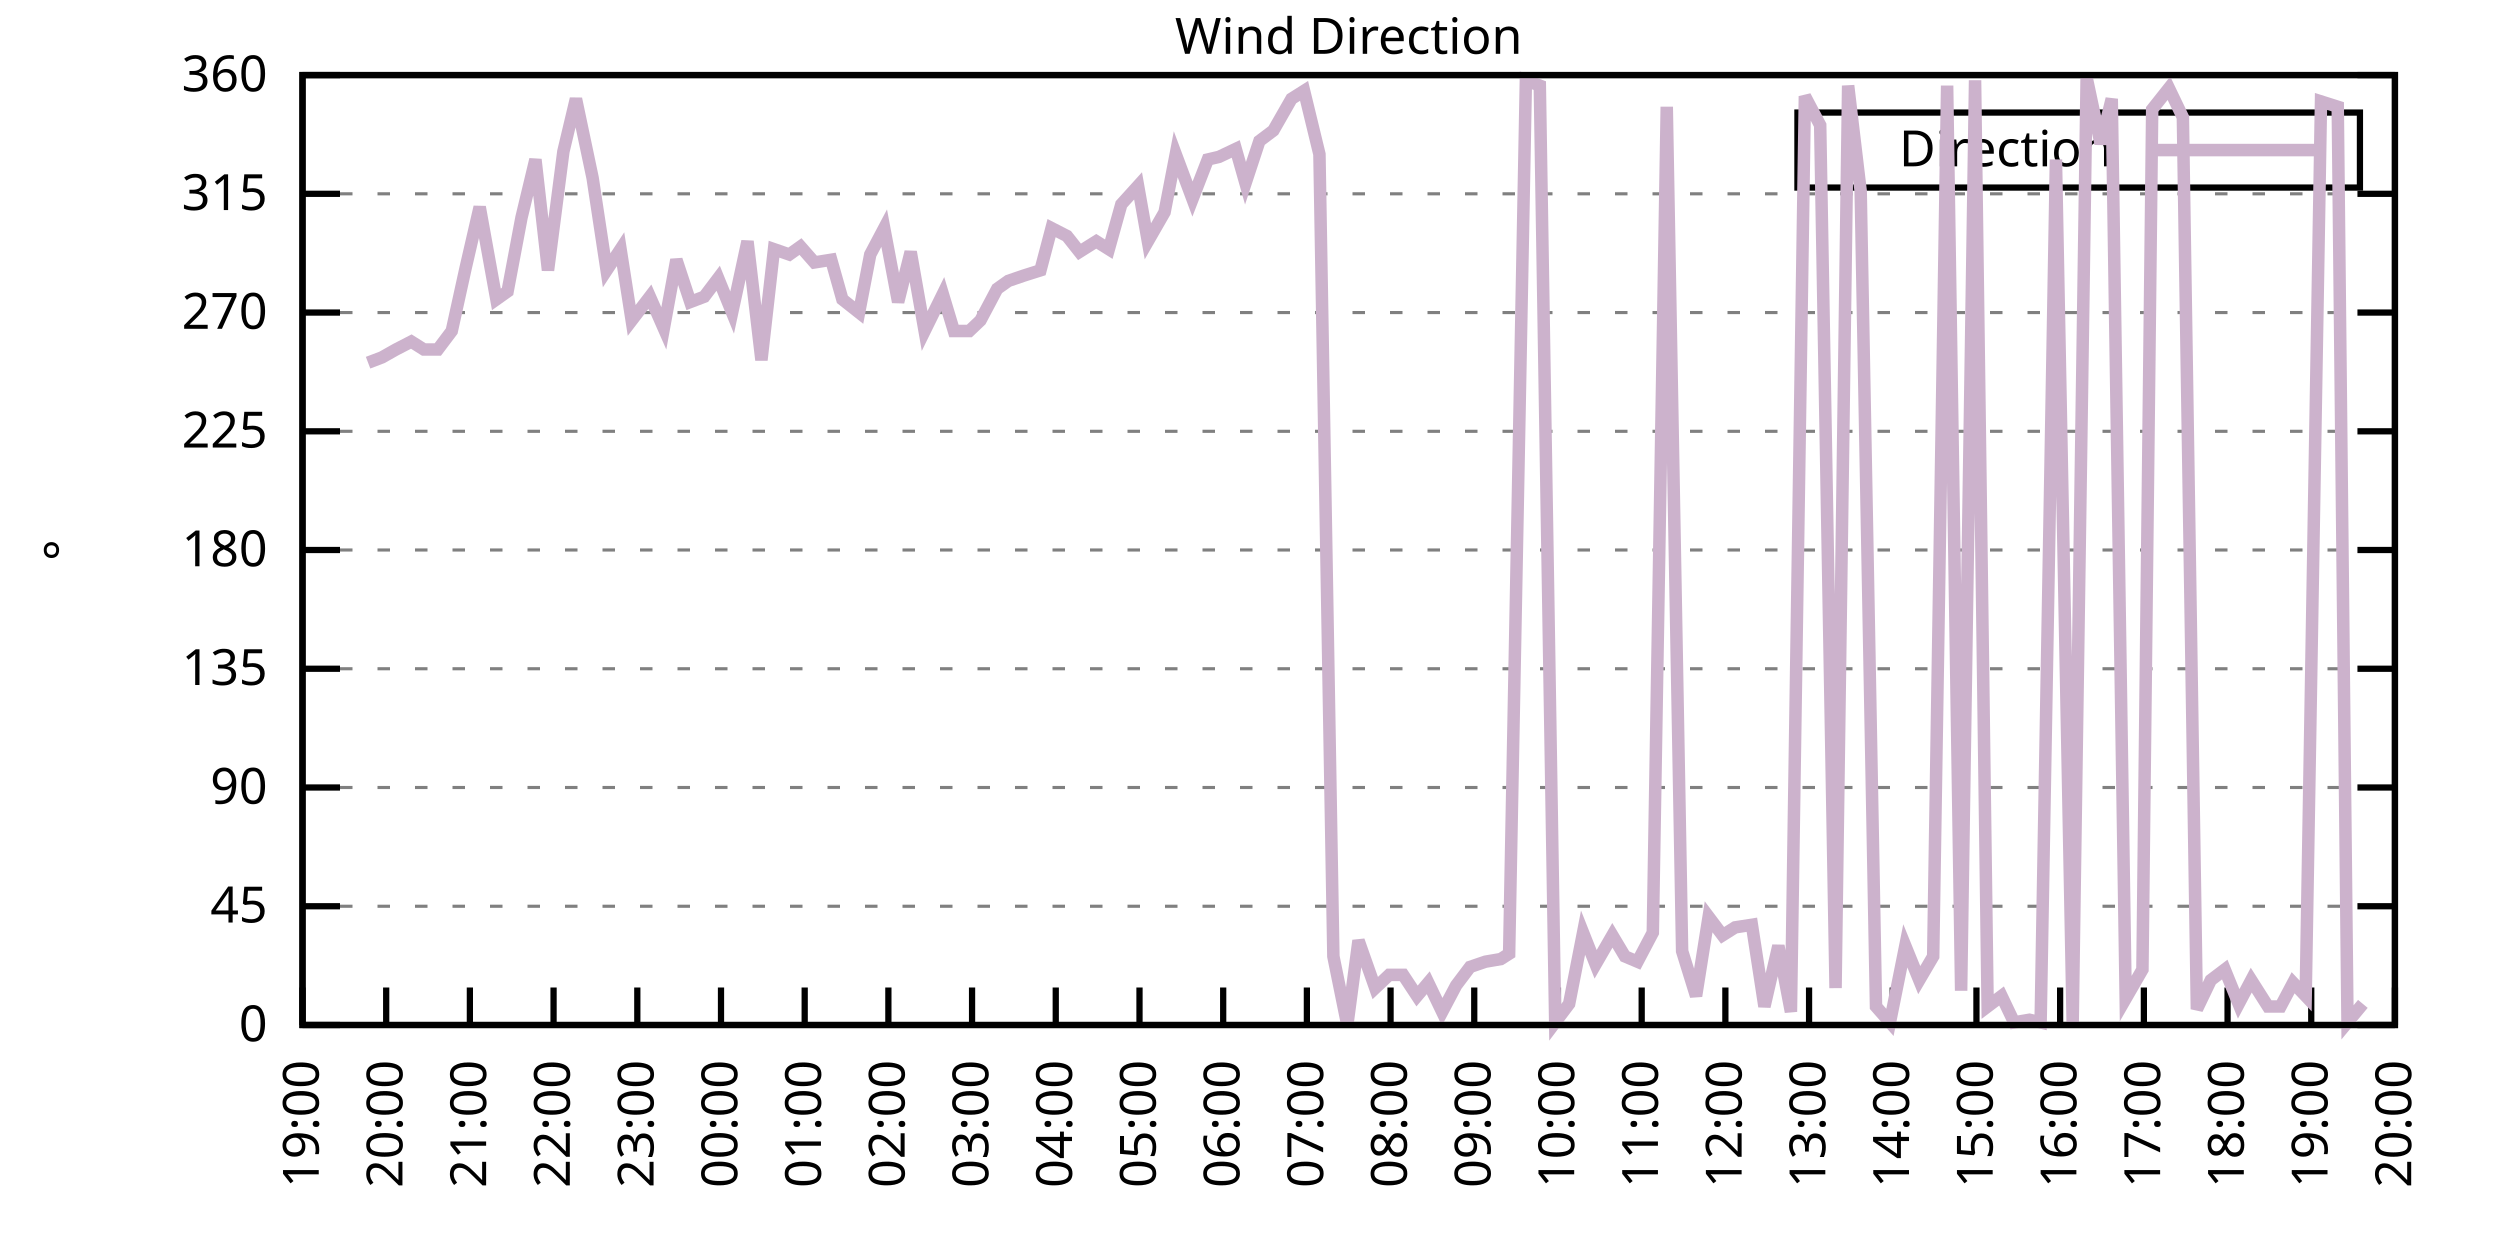
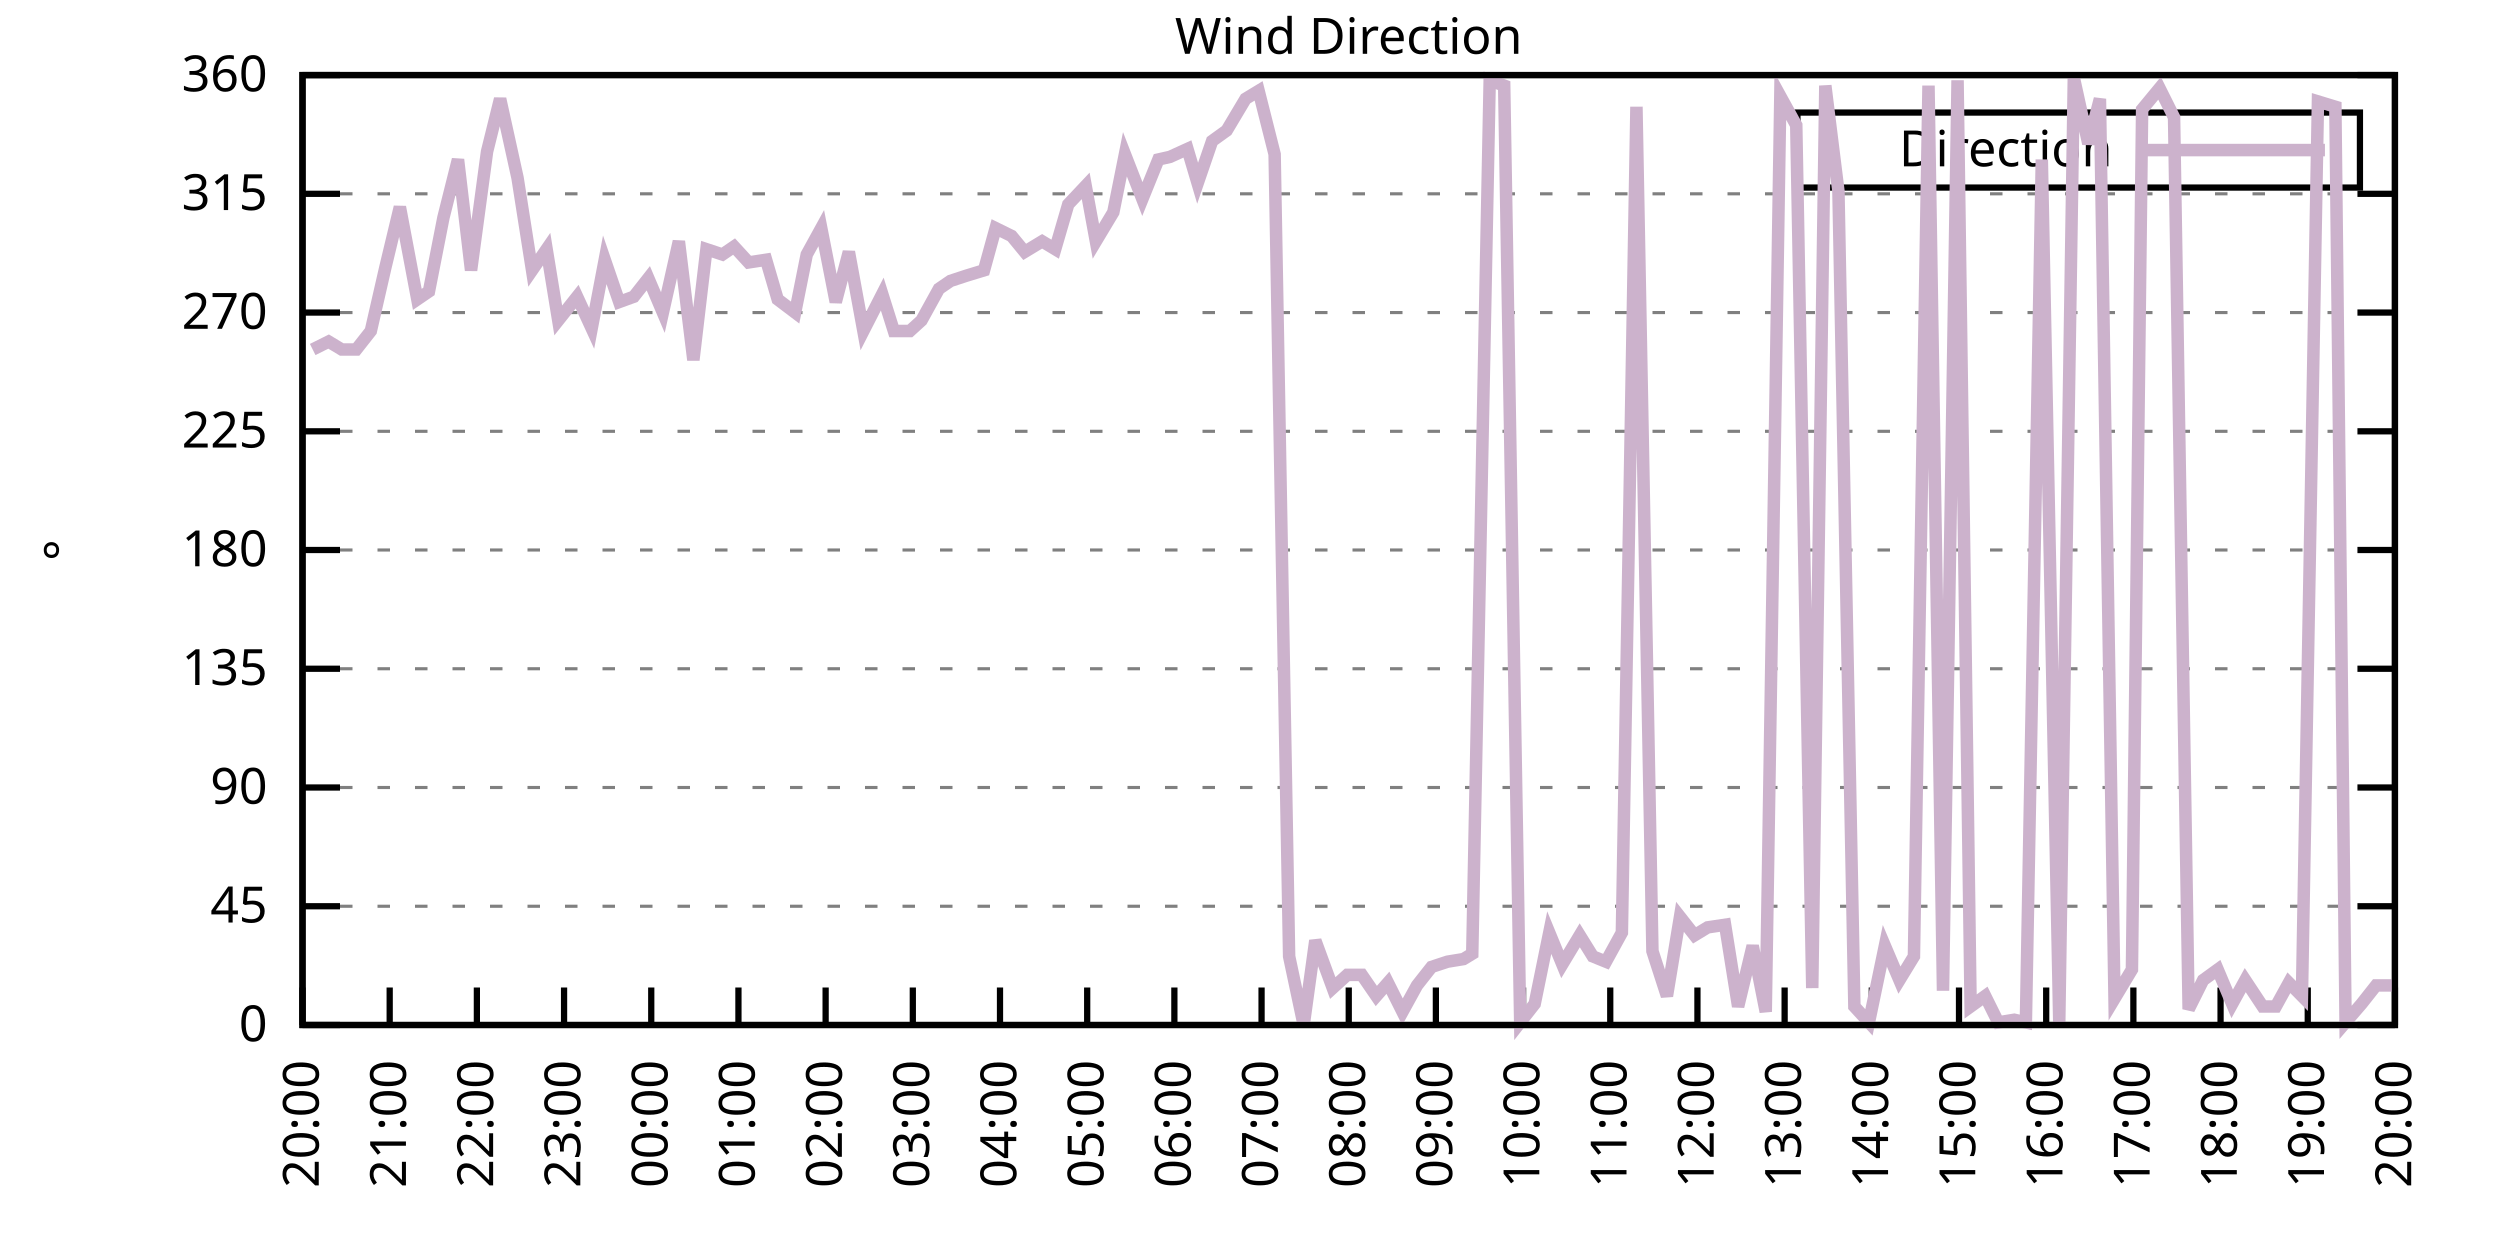
<svg xmlns="http://www.w3.org/2000/svg" xmlns:xlink="http://www.w3.org/1999/xlink" width="400" height="200" viewBox="0 0 400 200">
  <g id="gnuplot_canvas">
    <rect x="0" y="0" width="400" height="200" fill="none" />
    <defs>
      <circle id="gpDot" r="0.5" stroke-width="0.5" stroke="currentColor" />
      <path id="gpPt0" stroke-width="0.333" stroke="currentColor" d="M-1,0 h2 M0,-1 v2" />
      <path id="gpPt1" stroke-width="0.333" stroke="currentColor" d="M-1,-1 L1,1 M1,-1 L-1,1" />
      <path id="gpPt2" stroke-width="0.333" stroke="currentColor" d="M-1,0 L1,0 M0,-1 L0,1 M-1,-1 L1,1 M-1,1 L1,-1" />
      <rect id="gpPt3" stroke-width="0.333" stroke="currentColor" x="-1" y="-1" width="2" height="2" />
      <rect id="gpPt4" stroke-width="0.333" stroke="currentColor" fill="currentColor" x="-1" y="-1" width="2" height="2" />
      <circle id="gpPt5" stroke-width="0.333" stroke="currentColor" cx="0" cy="0" r="1" />
      <use xlink:href="#gpPt5" id="gpPt6" fill="currentColor" stroke="none" />
      <path id="gpPt7" stroke-width="0.333" stroke="currentColor" d="M0,-1.33 L-1.33,0.67 L1.33,0.67 z" />
      <use xlink:href="#gpPt7" id="gpPt8" fill="currentColor" stroke="none" />
      <use xlink:href="#gpPt7" id="gpPt9" stroke="currentColor" transform="rotate(180)" />
      <use xlink:href="#gpPt9" id="gpPt10" fill="currentColor" stroke="none" />
      <use xlink:href="#gpPt3" id="gpPt11" stroke="currentColor" transform="rotate(45)" />
      <use xlink:href="#gpPt11" id="gpPt12" fill="currentColor" stroke="none" />
      <path id="gpPt13" stroke-width="0.333" stroke="currentColor" d="M0,1.330 L1.265,0.411 L0.782,-1.067 L-0.782,-1.076 L-1.265,0.411 z" />
      <use xlink:href="#gpPt13" id="gpPt14" fill="currentColor" stroke="none" />
      <filter id="textbox" filterUnits="objectBoundingBox" x="0" y="0" height="1" width="1">
        <feFlood flood-color="white" flood-opacity="1" result="bgnd" />
        <feComposite in="SourceGraphic" in2="bgnd" operator="atop" />
      </filter>
      <filter id="greybox" filterUnits="objectBoundingBox" x="0" y="0" height="1" width="1">
        <feFlood flood-color="lightgrey" flood-opacity="1" result="grey" />
        <feComposite in="SourceGraphic" in2="grey" operator="atop" />
      </filter>
    </defs>
    <g fill="none" color="white" stroke="currentColor" stroke-width="1.00" stroke-linecap="butt" stroke-linejoin="miter">
</g>
    <g fill="none" color="black" stroke="currentColor" stroke-width="1.00" stroke-linecap="butt" stroke-linejoin="miter">
      <g stroke="none" shape-rendering="crispEdges">
        <polygon fill="rgb(255, 255, 255)" points="48.40,164.00 383.18,164.00 383.18,12.02 48.40,12.02 " />
      </g>
    </g>
    <g fill="none" color="black" stroke="currentColor" stroke-width="1.00" stroke-linecap="butt" stroke-linejoin="miter">
</g>
    <g fill="none" color="black" stroke="black" stroke-width="0.50" stroke-linecap="butt" stroke-linejoin="miter">
</g>
    <g fill="none" color="gray" stroke="currentColor" stroke-width="0.50" stroke-linecap="butt" stroke-linejoin="miter">
      <path stroke="gray" stroke-dasharray="2,4" class="gridline" d="M48.40,164.00 L383.19,164.00  " />
    </g>
    <g fill="none" color="gray" stroke="gray" stroke-width="1.00" stroke-linecap="butt" stroke-linejoin="miter">
</g>
    <g fill="none" color="black" stroke="currentColor" stroke-width="1.00" stroke-linecap="butt" stroke-linejoin="miter">
      <path stroke="black" d="M48.40,164.00 L54.40,164.00 M383.19,164.00 L377.19,164.00  " />
      <g transform="translate(42.80,166.60)" stroke="none" fill="black" font-family="Sans" font-size="8.00" text-anchor="end">
        <text>
          <tspan font-family="Sans"> 0</tspan>
        </text>
      </g>
    </g>
    <g fill="none" color="black" stroke="currentColor" stroke-width="1.00" stroke-linecap="butt" stroke-linejoin="miter">
</g>
    <g fill="none" color="black" stroke="black" stroke-width="0.50" stroke-linecap="butt" stroke-linejoin="miter">
</g>
    <g fill="none" color="gray" stroke="currentColor" stroke-width="0.50" stroke-linecap="butt" stroke-linejoin="miter">
      <path stroke="gray" stroke-dasharray="2,4" class="gridline" d="M48.40,145.00 L383.19,145.00  " />
    </g>
    <g fill="none" color="gray" stroke="gray" stroke-width="1.00" stroke-linecap="butt" stroke-linejoin="miter">
</g>
    <g fill="none" color="black" stroke="currentColor" stroke-width="1.00" stroke-linecap="butt" stroke-linejoin="miter">
      <path stroke="black" d="M48.40,145.00 L54.40,145.00 M383.19,145.00 L377.19,145.00  " />
      <g transform="translate(42.80,147.60)" stroke="none" fill="black" font-family="Sans" font-size="8.00" text-anchor="end">
        <text>
          <tspan font-family="Sans"> 45</tspan>
        </text>
      </g>
    </g>
    <g fill="none" color="black" stroke="currentColor" stroke-width="1.00" stroke-linecap="butt" stroke-linejoin="miter">
</g>
    <g fill="none" color="black" stroke="black" stroke-width="0.50" stroke-linecap="butt" stroke-linejoin="miter">
</g>
    <g fill="none" color="gray" stroke="currentColor" stroke-width="0.50" stroke-linecap="butt" stroke-linejoin="miter">
      <path stroke="gray" stroke-dasharray="2,4" class="gridline" d="M48.40,126.00 L383.19,126.00  " />
    </g>
    <g fill="none" color="gray" stroke="gray" stroke-width="1.00" stroke-linecap="butt" stroke-linejoin="miter">
</g>
    <g fill="none" color="black" stroke="currentColor" stroke-width="1.00" stroke-linecap="butt" stroke-linejoin="miter">
      <path stroke="black" d="M48.40,126.00 L54.40,126.00 M383.19,126.00 L377.19,126.00  " />
      <g transform="translate(42.80,128.60)" stroke="none" fill="black" font-family="Sans" font-size="8.00" text-anchor="end">
        <text>
          <tspan font-family="Sans"> 90</tspan>
        </text>
      </g>
    </g>
    <g fill="none" color="black" stroke="currentColor" stroke-width="1.00" stroke-linecap="butt" stroke-linejoin="miter">
</g>
    <g fill="none" color="black" stroke="black" stroke-width="0.50" stroke-linecap="butt" stroke-linejoin="miter">
</g>
    <g fill="none" color="gray" stroke="currentColor" stroke-width="0.50" stroke-linecap="butt" stroke-linejoin="miter">
      <path stroke="gray" stroke-dasharray="2,4" class="gridline" d="M48.40,107.00 L383.19,107.00  " />
    </g>
    <g fill="none" color="gray" stroke="gray" stroke-width="1.00" stroke-linecap="butt" stroke-linejoin="miter">
</g>
    <g fill="none" color="black" stroke="currentColor" stroke-width="1.00" stroke-linecap="butt" stroke-linejoin="miter">
      <path stroke="black" d="M48.40,107.00 L54.40,107.00 M383.19,107.00 L377.19,107.00  " />
      <g transform="translate(42.80,109.60)" stroke="none" fill="black" font-family="Sans" font-size="8.00" text-anchor="end">
        <text>
          <tspan font-family="Sans"> 135</tspan>
        </text>
      </g>
    </g>
    <g fill="none" color="black" stroke="currentColor" stroke-width="1.00" stroke-linecap="butt" stroke-linejoin="miter">
</g>
    <g fill="none" color="black" stroke="black" stroke-width="0.50" stroke-linecap="butt" stroke-linejoin="miter">
</g>
    <g fill="none" color="gray" stroke="currentColor" stroke-width="0.50" stroke-linecap="butt" stroke-linejoin="miter">
      <path stroke="gray" stroke-dasharray="2,4" class="gridline" d="M48.40,88.00 L383.19,88.00  " />
    </g>
    <g fill="none" color="gray" stroke="gray" stroke-width="1.00" stroke-linecap="butt" stroke-linejoin="miter">
</g>
    <g fill="none" color="black" stroke="currentColor" stroke-width="1.00" stroke-linecap="butt" stroke-linejoin="miter">
      <path stroke="black" d="M48.40,88.00 L54.40,88.00 M383.19,88.00 L377.19,88.00  " />
      <g transform="translate(42.80,90.60)" stroke="none" fill="black" font-family="Sans" font-size="8.00" text-anchor="end">
        <text>
          <tspan font-family="Sans"> 180</tspan>
        </text>
      </g>
    </g>
    <g fill="none" color="black" stroke="currentColor" stroke-width="1.00" stroke-linecap="butt" stroke-linejoin="miter">
</g>
    <g fill="none" color="black" stroke="black" stroke-width="0.50" stroke-linecap="butt" stroke-linejoin="miter">
</g>
    <g fill="none" color="gray" stroke="currentColor" stroke-width="0.50" stroke-linecap="butt" stroke-linejoin="miter">
      <path stroke="gray" stroke-dasharray="2,4" class="gridline" d="M48.40,69.01 L383.19,69.01  " />
    </g>
    <g fill="none" color="gray" stroke="gray" stroke-width="1.00" stroke-linecap="butt" stroke-linejoin="miter">
</g>
    <g fill="none" color="black" stroke="currentColor" stroke-width="1.00" stroke-linecap="butt" stroke-linejoin="miter">
      <path stroke="black" d="M48.40,69.01 L54.40,69.01 M383.19,69.01 L377.19,69.01  " />
      <g transform="translate(42.80,71.61)" stroke="none" fill="black" font-family="Sans" font-size="8.00" text-anchor="end">
        <text>
          <tspan font-family="Sans"> 225</tspan>
        </text>
      </g>
    </g>
    <g fill="none" color="black" stroke="currentColor" stroke-width="1.00" stroke-linecap="butt" stroke-linejoin="miter">
</g>
    <g fill="none" color="black" stroke="black" stroke-width="0.50" stroke-linecap="butt" stroke-linejoin="miter">
</g>
    <g fill="none" color="gray" stroke="currentColor" stroke-width="0.50" stroke-linecap="butt" stroke-linejoin="miter">
      <path stroke="gray" stroke-dasharray="2,4" class="gridline" d="M48.40,50.01 L383.19,50.01  " />
    </g>
    <g fill="none" color="gray" stroke="gray" stroke-width="1.00" stroke-linecap="butt" stroke-linejoin="miter">
</g>
    <g fill="none" color="black" stroke="currentColor" stroke-width="1.00" stroke-linecap="butt" stroke-linejoin="miter">
      <path stroke="black" d="M48.40,50.01 L54.40,50.01 M383.19,50.01 L377.19,50.01  " />
      <g transform="translate(42.80,52.61)" stroke="none" fill="black" font-family="Sans" font-size="8.00" text-anchor="end">
        <text>
          <tspan font-family="Sans"> 270</tspan>
        </text>
      </g>
    </g>
    <g fill="none" color="black" stroke="currentColor" stroke-width="1.00" stroke-linecap="butt" stroke-linejoin="miter">
</g>
    <g fill="none" color="black" stroke="black" stroke-width="0.50" stroke-linecap="butt" stroke-linejoin="miter">
</g>
    <g fill="none" color="gray" stroke="currentColor" stroke-width="0.50" stroke-linecap="butt" stroke-linejoin="miter">
      <path stroke="gray" stroke-dasharray="2,4" class="gridline" d="M48.40,31.01 L383.19,31.01  " />
    </g>
    <g fill="none" color="gray" stroke="gray" stroke-width="1.00" stroke-linecap="butt" stroke-linejoin="miter">
</g>
    <g fill="none" color="black" stroke="currentColor" stroke-width="1.00" stroke-linecap="butt" stroke-linejoin="miter">
      <path stroke="black" d="M48.40,31.01 L54.40,31.01 M383.19,31.01 L377.19,31.01  " />
      <g transform="translate(42.80,33.61)" stroke="none" fill="black" font-family="Sans" font-size="8.00" text-anchor="end">
        <text>
          <tspan font-family="Sans"> 315</tspan>
        </text>
      </g>
    </g>
    <g fill="none" color="black" stroke="currentColor" stroke-width="1.00" stroke-linecap="butt" stroke-linejoin="miter">
</g>
    <g fill="none" color="black" stroke="black" stroke-width="0.50" stroke-linecap="butt" stroke-linejoin="miter">
</g>
    <g fill="none" color="gray" stroke="currentColor" stroke-width="0.50" stroke-linecap="butt" stroke-linejoin="miter">
      <path stroke="gray" stroke-dasharray="2,4" class="gridline" d="M48.40,12.01 L383.19,12.01  " />
    </g>
    <g fill="none" color="gray" stroke="gray" stroke-width="1.00" stroke-linecap="butt" stroke-linejoin="miter">
</g>
    <g fill="none" color="black" stroke="currentColor" stroke-width="1.00" stroke-linecap="butt" stroke-linejoin="miter">
      <path stroke="black" d="M48.40,12.01 L54.40,12.01 M383.19,12.01 L377.19,12.01  " />
      <g transform="translate(42.80,14.61)" stroke="none" fill="black" font-family="Sans" font-size="8.00" text-anchor="end">
        <text>
          <tspan font-family="Sans"> 360</tspan>
        </text>
      </g>
    </g>
    <g fill="none" color="black" stroke="currentColor" stroke-width="1.00" stroke-linecap="butt" stroke-linejoin="miter">
      <path stroke="black" d="M48.40,164.00 L48.40,158.00  " />
      <g transform="translate(51.00,169.60) rotate(270.00)" stroke="none" fill="black" font-family="Sans" font-size="8.00" text-anchor="end">
        <text>
-           <tspan font-family="Sans">19:00</tspan>
-         </text>
-       </g>
-     </g>
-     <g fill="none" color="black" stroke="currentColor" stroke-width="1.00" stroke-linecap="butt" stroke-linejoin="miter">
-       <path stroke="black" d="M61.79,164.00 L61.79,158.00  " />
-       <g transform="translate(64.39,169.60) rotate(270.00)" stroke="none" fill="black" font-family="Sans" font-size="8.00" text-anchor="end">
-         <text>
          <tspan font-family="Sans">20:00</tspan>
        </text>
      </g>
    </g>
    <g fill="none" color="black" stroke="currentColor" stroke-width="1.00" stroke-linecap="butt" stroke-linejoin="miter">
-       <path stroke="black" d="M75.18,164.00 L75.18,158.00  " />
-       <g transform="translate(77.78,169.60) rotate(270.00)" stroke="none" fill="black" font-family="Sans" font-size="8.00" text-anchor="end">
+       <path stroke="black" d="M62.35,164.00 L62.35,158.00  " />
+       <g transform="translate(64.95,169.60) rotate(270.00)" stroke="none" fill="black" font-family="Sans" font-size="8.00" text-anchor="end">
        <text>
          <tspan font-family="Sans">21:00</tspan>
        </text>
      </g>
    </g>
    <g fill="none" color="black" stroke="currentColor" stroke-width="1.00" stroke-linecap="butt" stroke-linejoin="miter">
-       <path stroke="black" d="M88.57,164.00 L88.57,158.00  " />
-       <g transform="translate(91.17,169.60) rotate(270.00)" stroke="none" fill="black" font-family="Sans" font-size="8.00" text-anchor="end">
+       <path stroke="black" d="M76.30,164.00 L76.30,158.00  " />
+       <g transform="translate(78.90,169.60) rotate(270.00)" stroke="none" fill="black" font-family="Sans" font-size="8.00" text-anchor="end">
        <text>
          <tspan font-family="Sans">22:00</tspan>
        </text>
      </g>
    </g>
    <g fill="none" color="black" stroke="currentColor" stroke-width="1.00" stroke-linecap="butt" stroke-linejoin="miter">
-       <path stroke="black" d="M101.97,164.00 L101.97,158.00  " />
-       <g transform="translate(104.57,169.60) rotate(270.00)" stroke="none" fill="black" font-family="Sans" font-size="8.00" text-anchor="end">
+       <path stroke="black" d="M90.25,164.00 L90.25,158.00  " />
+       <g transform="translate(92.85,169.60) rotate(270.00)" stroke="none" fill="black" font-family="Sans" font-size="8.00" text-anchor="end">
        <text>
          <tspan font-family="Sans">23:00</tspan>
        </text>
      </g>
    </g>
    <g fill="none" color="black" stroke="currentColor" stroke-width="1.00" stroke-linecap="butt" stroke-linejoin="miter">
-       <path stroke="black" d="M115.36,164.00 L115.36,158.00  " />
-       <g transform="translate(117.96,169.60) rotate(270.00)" stroke="none" fill="black" font-family="Sans" font-size="8.00" text-anchor="end">
+       <path stroke="black" d="M104.20,164.00 L104.20,158.00  " />
+       <g transform="translate(106.80,169.60) rotate(270.00)" stroke="none" fill="black" font-family="Sans" font-size="8.00" text-anchor="end">
        <text>
          <tspan font-family="Sans">00:00</tspan>
        </text>
      </g>
    </g>
    <g fill="none" color="black" stroke="currentColor" stroke-width="1.00" stroke-linecap="butt" stroke-linejoin="miter">
-       <path stroke="black" d="M128.75,164.00 L128.75,158.00  " />
-       <g transform="translate(131.35,169.60) rotate(270.00)" stroke="none" fill="black" font-family="Sans" font-size="8.00" text-anchor="end">
+       <path stroke="black" d="M118.15,164.00 L118.15,158.00  " />
+       <g transform="translate(120.75,169.60) rotate(270.00)" stroke="none" fill="black" font-family="Sans" font-size="8.00" text-anchor="end">
        <text>
          <tspan font-family="Sans">01:00</tspan>
        </text>
      </g>
    </g>
    <g fill="none" color="black" stroke="currentColor" stroke-width="1.00" stroke-linecap="butt" stroke-linejoin="miter">
-       <path stroke="black" d="M142.14,164.00 L142.14,158.00  " />
-       <g transform="translate(144.74,169.60) rotate(270.00)" stroke="none" fill="black" font-family="Sans" font-size="8.00" text-anchor="end">
+       <path stroke="black" d="M132.10,164.00 L132.10,158.00  " />
+       <g transform="translate(134.70,169.60) rotate(270.00)" stroke="none" fill="black" font-family="Sans" font-size="8.00" text-anchor="end">
        <text>
          <tspan font-family="Sans">02:00</tspan>
        </text>
      </g>
    </g>
    <g fill="none" color="black" stroke="currentColor" stroke-width="1.00" stroke-linecap="butt" stroke-linejoin="miter">
-       <path stroke="black" d="M155.53,164.00 L155.53,158.00  " />
-       <g transform="translate(158.13,169.60) rotate(270.00)" stroke="none" fill="black" font-family="Sans" font-size="8.00" text-anchor="end">
+       <path stroke="black" d="M146.05,164.00 L146.05,158.00  " />
+       <g transform="translate(148.65,169.60) rotate(270.00)" stroke="none" fill="black" font-family="Sans" font-size="8.00" text-anchor="end">
        <text>
          <tspan font-family="Sans">03:00</tspan>
        </text>
      </g>
    </g>
    <g fill="none" color="black" stroke="currentColor" stroke-width="1.00" stroke-linecap="butt" stroke-linejoin="miter">
-       <path stroke="black" d="M168.92,164.00 L168.92,158.00  " />
-       <g transform="translate(171.52,169.60) rotate(270.00)" stroke="none" fill="black" font-family="Sans" font-size="8.00" text-anchor="end">
+       <path stroke="black" d="M160.00,164.00 L160.00,158.00  " />
+       <g transform="translate(162.60,169.60) rotate(270.00)" stroke="none" fill="black" font-family="Sans" font-size="8.00" text-anchor="end">
        <text>
          <tspan font-family="Sans">04:00</tspan>
        </text>
      </g>
    </g>
    <g fill="none" color="black" stroke="currentColor" stroke-width="1.00" stroke-linecap="butt" stroke-linejoin="miter">
-       <path stroke="black" d="M182.32,164.00 L182.32,158.00  " />
-       <g transform="translate(184.92,169.60) rotate(270.00)" stroke="none" fill="black" font-family="Sans" font-size="8.00" text-anchor="end">
+       <path stroke="black" d="M173.95,164.00 L173.95,158.00  " />
+       <g transform="translate(176.55,169.60) rotate(270.00)" stroke="none" fill="black" font-family="Sans" font-size="8.00" text-anchor="end">
        <text>
          <tspan font-family="Sans">05:00</tspan>
        </text>
      </g>
    </g>
    <g fill="none" color="black" stroke="currentColor" stroke-width="1.00" stroke-linecap="butt" stroke-linejoin="miter">
-       <path stroke="black" d="M195.71,164.00 L195.71,158.00  " />
-       <g transform="translate(198.31,169.60) rotate(270.00)" stroke="none" fill="black" font-family="Sans" font-size="8.00" text-anchor="end">
+       <path stroke="black" d="M187.90,164.00 L187.90,158.00  " />
+       <g transform="translate(190.50,169.60) rotate(270.00)" stroke="none" fill="black" font-family="Sans" font-size="8.00" text-anchor="end">
        <text>
          <tspan font-family="Sans">06:00</tspan>
        </text>
      </g>
    </g>
    <g fill="none" color="black" stroke="currentColor" stroke-width="1.00" stroke-linecap="butt" stroke-linejoin="miter">
-       <path stroke="black" d="M209.10,164.00 L209.10,158.00  " />
-       <g transform="translate(211.70,169.60) rotate(270.00)" stroke="none" fill="black" font-family="Sans" font-size="8.00" text-anchor="end">
+       <path stroke="black" d="M201.85,164.00 L201.85,158.00  " />
+       <g transform="translate(204.45,169.60) rotate(270.00)" stroke="none" fill="black" font-family="Sans" font-size="8.00" text-anchor="end">
        <text>
          <tspan font-family="Sans">07:00</tspan>
        </text>
      </g>
    </g>
    <g fill="none" color="black" stroke="currentColor" stroke-width="1.00" stroke-linecap="butt" stroke-linejoin="miter">
-       <path stroke="black" d="M222.49,164.00 L222.49,158.00  " />
-       <g transform="translate(225.09,169.60) rotate(270.00)" stroke="none" fill="black" font-family="Sans" font-size="8.00" text-anchor="end">
+       <path stroke="black" d="M215.80,164.00 L215.80,158.00  " />
+       <g transform="translate(218.40,169.60) rotate(270.00)" stroke="none" fill="black" font-family="Sans" font-size="8.00" text-anchor="end">
        <text>
          <tspan font-family="Sans">08:00</tspan>
        </text>
      </g>
    </g>
    <g fill="none" color="black" stroke="currentColor" stroke-width="1.00" stroke-linecap="butt" stroke-linejoin="miter">
-       <path stroke="black" d="M235.88,164.00 L235.88,158.00  " />
-       <g transform="translate(238.48,169.60) rotate(270.00)" stroke="none" fill="black" font-family="Sans" font-size="8.00" text-anchor="end">
+       <path stroke="black" d="M229.74,164.00 L229.74,158.00  " />
+       <g transform="translate(232.34,169.60) rotate(270.00)" stroke="none" fill="black" font-family="Sans" font-size="8.00" text-anchor="end">
        <text>
          <tspan font-family="Sans">09:00</tspan>
        </text>
      </g>
    </g>
    <g fill="none" color="black" stroke="currentColor" stroke-width="1.00" stroke-linecap="butt" stroke-linejoin="miter">
-       <path stroke="black" d="M249.27,164.00 L249.27,158.00  " />
-       <g transform="translate(251.87,169.60) rotate(270.00)" stroke="none" fill="black" font-family="Sans" font-size="8.00" text-anchor="end">
+       <path stroke="black" d="M243.69,164.00 L243.69,158.00  " />
+       <g transform="translate(246.29,169.60) rotate(270.00)" stroke="none" fill="black" font-family="Sans" font-size="8.00" text-anchor="end">
        <text>
          <tspan font-family="Sans">10:00</tspan>
        </text>
      </g>
    </g>
    <g fill="none" color="black" stroke="currentColor" stroke-width="1.00" stroke-linecap="butt" stroke-linejoin="miter">
-       <path stroke="black" d="M262.67,164.00 L262.67,158.00  " />
-       <g transform="translate(265.27,169.60) rotate(270.00)" stroke="none" fill="black" font-family="Sans" font-size="8.00" text-anchor="end">
+       <path stroke="black" d="M257.64,164.00 L257.64,158.00  " />
+       <g transform="translate(260.24,169.60) rotate(270.00)" stroke="none" fill="black" font-family="Sans" font-size="8.00" text-anchor="end">
        <text>
          <tspan font-family="Sans">11:00</tspan>
        </text>
      </g>
    </g>
    <g fill="none" color="black" stroke="currentColor" stroke-width="1.00" stroke-linecap="butt" stroke-linejoin="miter">
-       <path stroke="black" d="M276.06,164.00 L276.06,158.00  " />
-       <g transform="translate(278.66,169.60) rotate(270.00)" stroke="none" fill="black" font-family="Sans" font-size="8.00" text-anchor="end">
+       <path stroke="black" d="M271.59,164.00 L271.59,158.00  " />
+       <g transform="translate(274.19,169.60) rotate(270.00)" stroke="none" fill="black" font-family="Sans" font-size="8.00" text-anchor="end">
        <text>
          <tspan font-family="Sans">12:00</tspan>
        </text>
      </g>
    </g>
    <g fill="none" color="black" stroke="currentColor" stroke-width="1.00" stroke-linecap="butt" stroke-linejoin="miter">
-       <path stroke="black" d="M289.45,164.00 L289.45,158.00  " />
-       <g transform="translate(292.05,169.60) rotate(270.00)" stroke="none" fill="black" font-family="Sans" font-size="8.00" text-anchor="end">
+       <path stroke="black" d="M285.54,164.00 L285.54,158.00  " />
+       <g transform="translate(288.14,169.60) rotate(270.00)" stroke="none" fill="black" font-family="Sans" font-size="8.00" text-anchor="end">
        <text>
          <tspan font-family="Sans">13:00</tspan>
        </text>
      </g>
    </g>
    <g fill="none" color="black" stroke="currentColor" stroke-width="1.00" stroke-linecap="butt" stroke-linejoin="miter">
-       <path stroke="black" d="M302.84,164.00 L302.84,158.00  " />
-       <g transform="translate(305.44,169.60) rotate(270.00)" stroke="none" fill="black" font-family="Sans" font-size="8.00" text-anchor="end">
+       <path stroke="black" d="M299.49,164.00 L299.49,158.00  " />
+       <g transform="translate(302.09,169.60) rotate(270.00)" stroke="none" fill="black" font-family="Sans" font-size="8.00" text-anchor="end">
        <text>
          <tspan font-family="Sans">14:00</tspan>
        </text>
      </g>
    </g>
    <g fill="none" color="black" stroke="currentColor" stroke-width="1.00" stroke-linecap="butt" stroke-linejoin="miter">
-       <path stroke="black" d="M316.23,164.00 L316.23,158.00  " />
-       <g transform="translate(318.83,169.60) rotate(270.00)" stroke="none" fill="black" font-family="Sans" font-size="8.00" text-anchor="end">
+       <path stroke="black" d="M313.44,164.00 L313.44,158.00  " />
+       <g transform="translate(316.04,169.60) rotate(270.00)" stroke="none" fill="black" font-family="Sans" font-size="8.00" text-anchor="end">
        <text>
          <tspan font-family="Sans">15:00</tspan>
        </text>
      </g>
    </g>
    <g fill="none" color="black" stroke="currentColor" stroke-width="1.00" stroke-linecap="butt" stroke-linejoin="miter">
-       <path stroke="black" d="M329.62,164.00 L329.62,158.00  " />
-       <g transform="translate(332.22,169.60) rotate(270.00)" stroke="none" fill="black" font-family="Sans" font-size="8.00" text-anchor="end">
+       <path stroke="black" d="M327.39,164.00 L327.39,158.00  " />
+       <g transform="translate(329.99,169.60) rotate(270.00)" stroke="none" fill="black" font-family="Sans" font-size="8.00" text-anchor="end">
        <text>
          <tspan font-family="Sans">16:00</tspan>
        </text>
      </g>
    </g>
    <g fill="none" color="black" stroke="currentColor" stroke-width="1.00" stroke-linecap="butt" stroke-linejoin="miter">
-       <path stroke="black" d="M343.02,164.00 L343.02,158.00  " />
-       <g transform="translate(345.62,169.60) rotate(270.00)" stroke="none" fill="black" font-family="Sans" font-size="8.00" text-anchor="end">
+       <path stroke="black" d="M341.34,164.00 L341.34,158.00  " />
+       <g transform="translate(343.94,169.60) rotate(270.00)" stroke="none" fill="black" font-family="Sans" font-size="8.00" text-anchor="end">
        <text>
          <tspan font-family="Sans">17:00</tspan>
        </text>
      </g>
    </g>
    <g fill="none" color="black" stroke="currentColor" stroke-width="1.00" stroke-linecap="butt" stroke-linejoin="miter">
-       <path stroke="black" d="M356.41,164.00 L356.41,158.00  " />
-       <g transform="translate(359.01,169.60) rotate(270.00)" stroke="none" fill="black" font-family="Sans" font-size="8.00" text-anchor="end">
+       <path stroke="black" d="M355.29,164.00 L355.29,158.00  " />
+       <g transform="translate(357.89,169.60) rotate(270.00)" stroke="none" fill="black" font-family="Sans" font-size="8.00" text-anchor="end">
        <text>
          <tspan font-family="Sans">18:00</tspan>
        </text>
      </g>
    </g>
    <g fill="none" color="black" stroke="currentColor" stroke-width="1.00" stroke-linecap="butt" stroke-linejoin="miter">
-       <path stroke="black" d="M369.80,164.00 L369.80,158.00  " />
-       <g transform="translate(372.40,169.60) rotate(270.00)" stroke="none" fill="black" font-family="Sans" font-size="8.00" text-anchor="end">
+       <path stroke="black" d="M369.24,164.00 L369.24,158.00  " />
+       <g transform="translate(371.84,169.60) rotate(270.00)" stroke="none" fill="black" font-family="Sans" font-size="8.00" text-anchor="end">
        <text>
          <tspan font-family="Sans">19:00</tspan>
        </text>
      </g>
    </g>
    <g fill="none" color="black" stroke="currentColor" stroke-width="1.00" stroke-linecap="butt" stroke-linejoin="miter">
      <path stroke="black" d="M383.19,164.00 L383.19,158.00  " />
      <g transform="translate(385.79,169.60) rotate(270.00)" stroke="none" fill="black" font-family="Sans" font-size="8.00" text-anchor="end">
        <text>
          <tspan font-family="Sans">20:00</tspan>
        </text>
      </g>
    </g>
    <g fill="none" color="black" stroke="currentColor" stroke-width="1.00" stroke-linecap="butt" stroke-linejoin="miter">
</g>
    <g fill="none" color="black" stroke="currentColor" stroke-width="1.00" stroke-linecap="butt" stroke-linejoin="miter">
      <path stroke="black" d="M48.40,12.01 L48.40,164.00 L383.19,164.00 L383.19,12.01 L48.40,12.01 Z  " />
    </g>
    <g fill="none" color="black" stroke="currentColor" stroke-width="1.00" stroke-linecap="butt" stroke-linejoin="miter">
</g>
    <g fill="none" color="black" stroke="currentColor" stroke-width="1.00" stroke-linecap="butt" stroke-linejoin="miter">
      <path stroke="black" d="M287.59,30.01 L287.59,18.01 L377.59,18.01 L377.59,30.01 L287.59,30.01 Z  " />
    </g>
    <g id="Wind_direction_plot_1">
      <g fill="none" color="white" stroke="black" stroke-width="2.00" stroke-linecap="butt" stroke-linejoin="miter">
</g>
      <g fill="none" color="black" stroke="currentColor" stroke-width="2.00" stroke-linecap="butt" stroke-linejoin="miter">
        <g transform="translate(337.99,26.61)" stroke="none" fill="black" font-family="Sans" font-size="8.00" text-anchor="end">
          <text>
            <tspan font-family="Sans">Direction</tspan>
          </text>
        </g>
      </g>
      <g fill="none" color="black" stroke="currentColor" stroke-width="2.00" stroke-linecap="butt" stroke-linejoin="miter">
-         <path stroke="rgb(204, 178, 204)" d="M343.59,24.01 L371.99,24.01 M58.89,58.03 L61.12,57.18 L63.35,55.92 L65.81,54.65 L67.82,55.92 L70.05,55.92   L72.28,52.96 L74.51,42.83 L76.75,33.12 L79.42,47.90 L81.21,46.63 L83.44,34.81 L85.67,25.52 L87.68,43.25   L90.14,24.25 L92.15,15.81 L94.82,28.48 L97.06,43.25 L99.29,39.87 L101.07,51.27 L103.98,47.47 L106.21,52.54   L108.22,41.56 L110.45,48.32 L112.68,47.47 L114.91,44.52 L117.14,50.01 L119.60,38.61 L121.83,57.61 L123.84,39.87   L126.29,40.72 L128.08,39.45 L130.31,41.99 L132.99,41.56 L134.78,47.90 L137.45,50.01 L139.24,40.72 L141.47,36.50   L143.70,48.32 L145.71,40.30 L147.94,52.96 L150.85,47.05 L152.63,52.96 L155.09,52.96 L156.87,51.27 L159.55,46.21   L161.34,44.94 L163.79,44.10 L166.47,43.25 L168.25,36.50 L170.71,37.76 L172.72,40.30 L175.40,38.61 L177.41,39.87   L179.41,32.70 L182.09,29.74 L183.66,38.61 L186.33,33.96 L188.12,24.68 L190.80,31.85 L193.25,25.52 L195.04,25.10   L197.72,23.83 L199.28,29.32 L201.51,22.56 L203.74,20.88 L206.64,15.81 L208.65,14.54 L211.11,24.68 L213.34,153.02   L215.57,164.00 L217.36,150.49 L220.04,158.09 L222.27,155.98 L224.50,155.98 L226.73,159.36 L228.52,157.24 L230.75,161.89   L232.98,157.67 L235.21,154.71 L237.67,153.87 L240.12,153.45 L241.46,152.60 L244.14,12.85 L246.37,13.70 L248.83,163.58   L251.06,160.62 L253.29,149.22 L255.30,154.29 L257.98,149.65 L259.99,153.02 L262.00,153.87 L264.45,149.22 L266.68,17.08   L269.14,152.18 L271.37,159.36 L273.38,146.69 L275.61,149.65 L277.62,148.38 L280.30,147.96 L282.31,161.04 L284.54,151.33   L286.55,161.89 L288.78,15.39 L291.23,20.03 L293.69,158.09 L295.70,13.70 L297.71,30.59 L300.16,161.04 L302.39,163.58   L304.85,151.33 L307.08,156.82 L309.31,153.02 L311.54,13.70 L313.78,158.51 L316.01,12.85 L318.02,161.04 L320.25,159.36   L322.26,163.58 L324.71,163.16 L326.50,163.58 L328.95,25.52 L331.63,163.58 L333.86,12.43 L336.10,22.99 L337.88,15.81   L340.11,159.78 L342.79,155.13 L344.35,17.50 L347.03,14.12 L349.26,18.77 L351.50,161.47 L353.73,156.82 L355.96,155.13   L358.19,160.62 L360.20,156.82 L362.88,161.04 L364.89,161.04 L366.90,157.24 L368.91,159.36 L371.36,16.23 L374.04,17.08   L375.60,163.58 L378.06,160.62  " />
+         <path stroke="rgb(204, 178, 204)" d="M343.59,24.01 L371.99,24.01 M50.03,55.92 L52.58,54.65 L54.68,55.92 L57.00,55.92 L59.33,52.96 L61.65,42.83   L63.98,33.12 L66.77,47.90 L68.63,46.63 L70.95,34.81 L73.28,25.52 L75.37,43.25 L77.93,24.25 L80.02,15.81   L82.81,28.48 L85.13,43.25 L87.46,39.87 L89.32,51.27 L92.34,47.47 L94.67,52.54 L96.76,41.56 L99.08,48.32   L101.41,47.47 L103.73,44.52 L106.06,50.01 L108.62,38.61 L110.94,57.61 L113.03,39.87 L115.59,40.72 L117.45,39.45   L119.78,41.99 L122.57,41.56 L124.43,47.90 L127.22,50.01 L129.08,40.72 L131.40,36.50 L133.72,48.32 L135.82,40.30   L138.14,52.96 L141.16,47.05 L143.02,52.96 L145.58,52.96 L147.44,51.27 L150.23,46.21 L152.09,44.94 L154.65,44.10   L157.44,43.25 L159.30,36.50 L161.86,37.76 L163.95,40.30 L166.74,38.61 L168.83,39.87 L170.92,32.70 L173.71,29.74   L175.34,38.61 L178.13,33.96 L179.99,24.68 L182.78,31.85 L185.34,25.52 L187.20,25.10 L189.99,23.83 L191.62,29.32   L193.94,22.56 L196.27,20.88 L199.29,15.81 L201.38,14.54 L203.94,24.68 L206.26,153.02 L208.59,164.00 L210.45,150.49   L213.24,158.09 L215.56,155.98 L217.89,155.98 L220.21,159.36 L222.07,157.24 L224.40,161.89 L226.72,157.67 L229.05,154.71   L231.60,153.87 L234.16,153.45 L235.56,152.60 L238.35,12.85 L240.67,13.70 L243.23,163.58 L245.55,160.62 L247.88,149.22   L249.97,154.29 L252.76,149.65 L254.85,153.02 L256.95,153.87 L259.50,149.22 L261.83,17.08 L264.39,152.18 L266.71,159.36   L268.80,146.69 L271.13,149.65 L273.22,148.38 L276.01,147.96 L278.10,161.04 L280.43,151.33 L282.52,161.89 L284.85,15.39   L287.40,20.03 L289.96,158.09 L292.05,13.70 L294.15,30.59 L296.70,161.04 L299.03,163.58 L301.58,151.33 L303.91,156.82   L306.23,153.02 L308.56,13.70 L310.88,158.51 L313.21,12.85 L315.30,161.04 L317.63,159.36 L319.72,163.58 L322.28,163.16   L324.14,163.58 L326.69,25.52 L329.48,163.58 L331.81,12.43 L334.13,22.99 L335.99,15.81 L338.32,159.78 L341.11,155.13   L342.74,17.50 L345.53,14.12 L347.85,18.77 L350.18,161.47 L352.50,156.82 L354.83,155.13 L357.15,160.62 L359.24,156.82   L362.03,161.04 L364.13,161.04 L366.22,157.24 L368.31,159.36 L370.87,16.23 L373.66,17.08 L375.29,163.58 L377.84,160.62   L380.17,157.67 L382.73,157.67  " />
      </g>
    </g>
    <g fill="none" color="black" stroke="currentColor" stroke-width="2.00" stroke-linecap="butt" stroke-linejoin="miter">
</g>
    <g fill="none" color="black" stroke="black" stroke-width="1.00" stroke-linecap="butt" stroke-linejoin="miter">
</g>
    <g fill="none" color="black" stroke="currentColor" stroke-width="1.00" stroke-linecap="butt" stroke-linejoin="miter">
      <path stroke="black" d="M48.40,12.01 L48.40,164.00 L383.19,164.00 L383.19,12.01 L48.40,12.01 Z  " />
      <g transform="translate(12.80,88.01) rotate(270.00)" stroke="none" fill="black" font-family="Sans" font-size="8.00" text-anchor="middle">
        <text>
          <tspan font-family="Sans">°</tspan>
        </text>
      </g>
    </g>
    <g fill="none" color="black" stroke="currentColor" stroke-width="1.00" stroke-linecap="butt" stroke-linejoin="miter">
</g>
    <g fill="none" color="black" stroke="currentColor" stroke-width="1.00" stroke-linecap="butt" stroke-linejoin="miter">
      <g transform="translate(215.79,8.61)" stroke="none" fill="black" font-family="Sans" font-size="8.00" text-anchor="middle">
        <text>
          <tspan font-family="Sans">Wind Direction</tspan>
        </text>
      </g>
    </g>
    <g fill="none" color="black" stroke="currentColor" stroke-width="1.00" stroke-linecap="butt" stroke-linejoin="miter">
</g>
  </g>
</svg>
